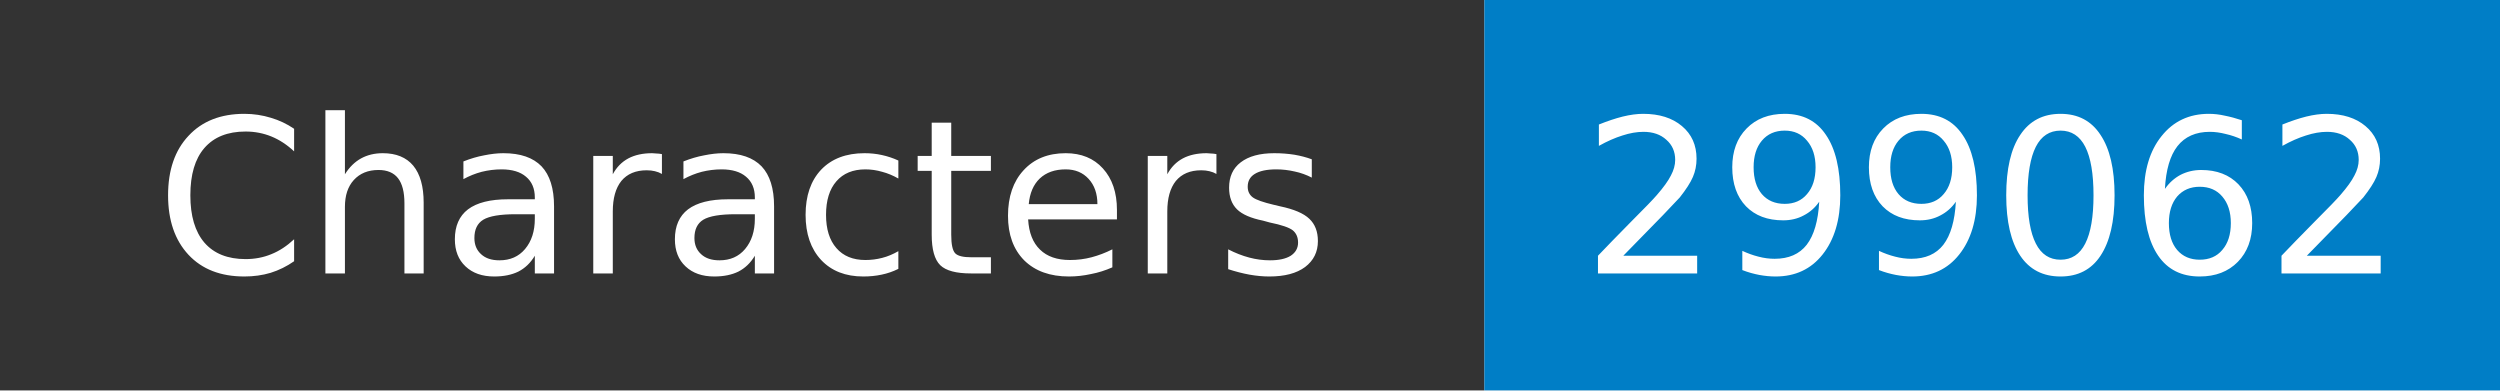
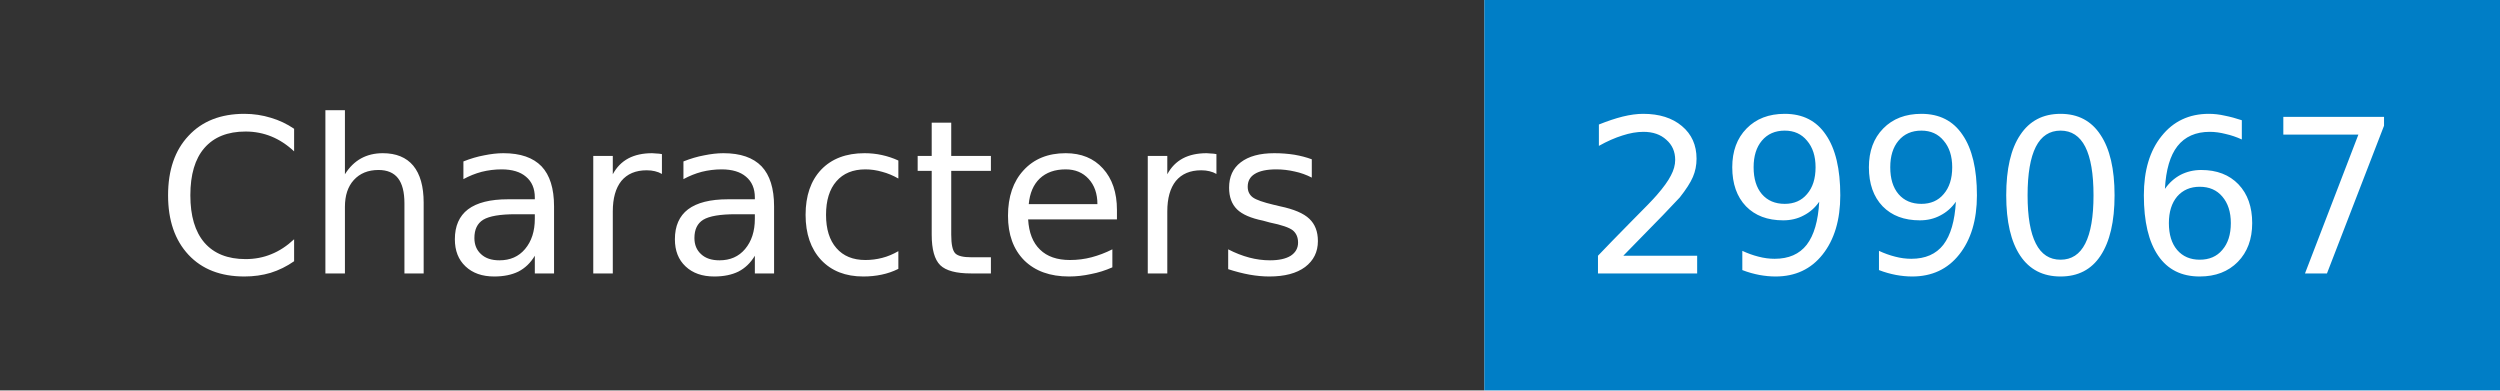
- <svg xmlns="http://www.w3.org/2000/svg" width="128" height="20" role="img" aria-label="Characters: 299062">
+ <svg xmlns="http://www.w3.org/2000/svg" width="128" height="20" role="img" aria-label="Characters: 299067">
  <mask id="anybadge_1">
    <rect width="128" height="20" fill="#fff" />
  </mask>
  <g mask="url(#anybadge_1)">
    <path fill="#333" d="M0 0h76v20H0z" />
    <path fill="#007ec6" d="M76 0h52v20H76z" />
  </g>
  <g fill="#fff" text-anchor="middle" font-family="DejaVu Sans,Verdana,Geneva,sans-serif" font-size="11">
    <text x="38.0" y="14">Characters</text>
  </g>
  <g fill="#fff" text-anchor="middle" font-family="DejaVu Sans,Verdana,Geneva,sans-serif" font-size="11">
-     <text x="102.0" y="14">299062</text>
+     <text x="102.0" y="14">299067</text>
  </g>
</svg>
